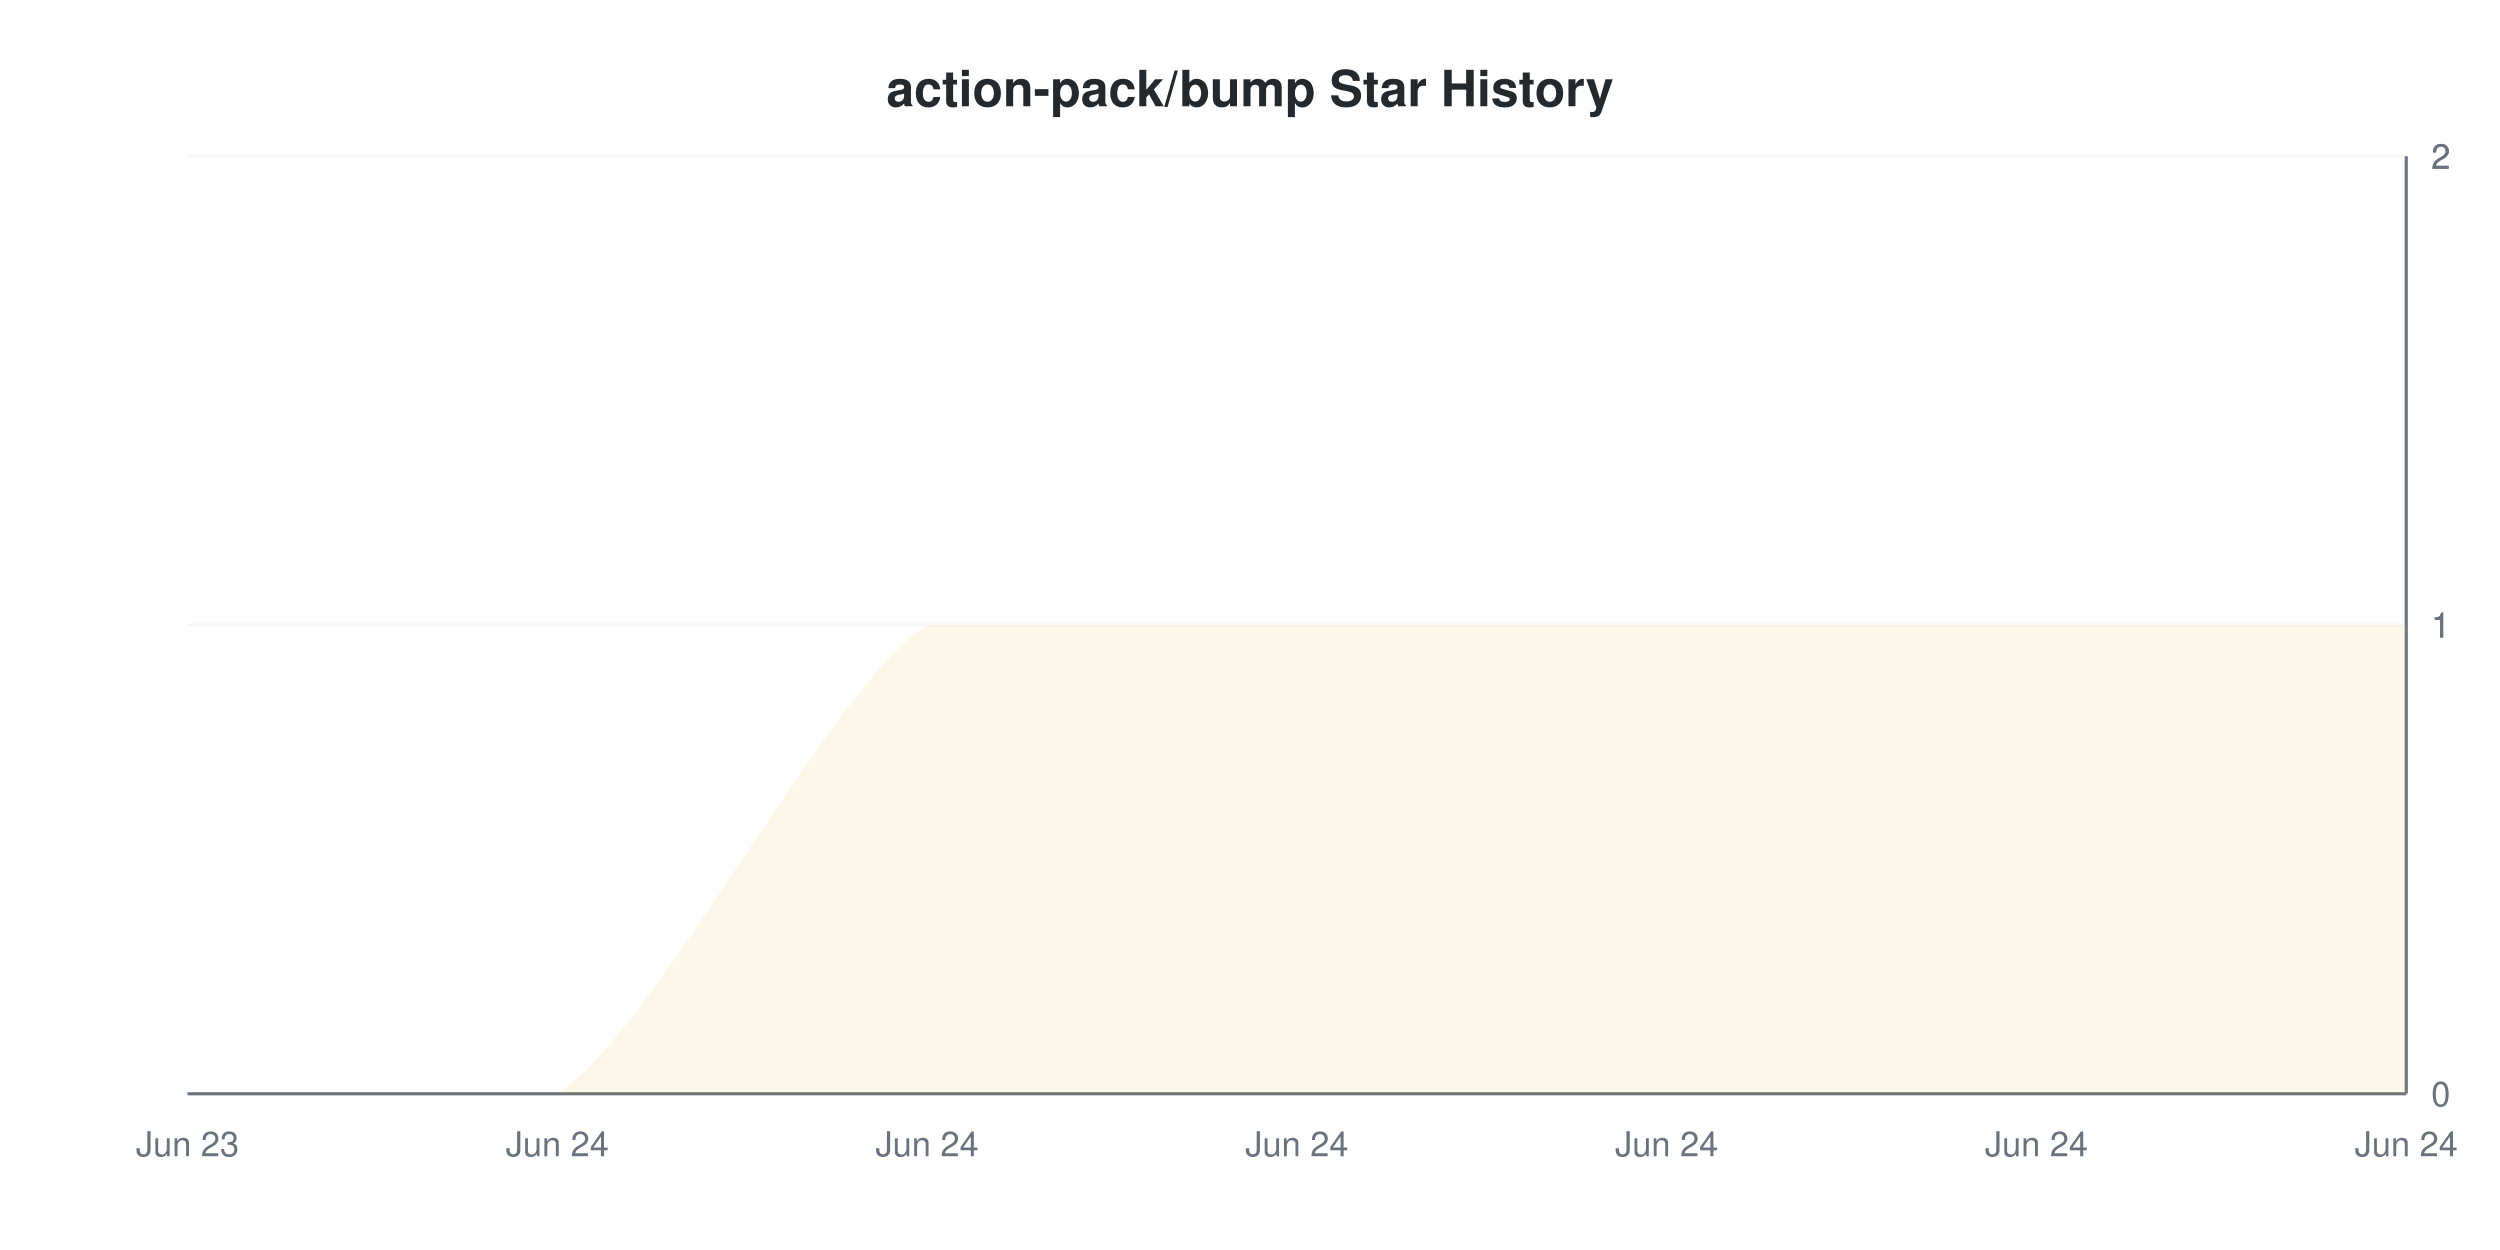
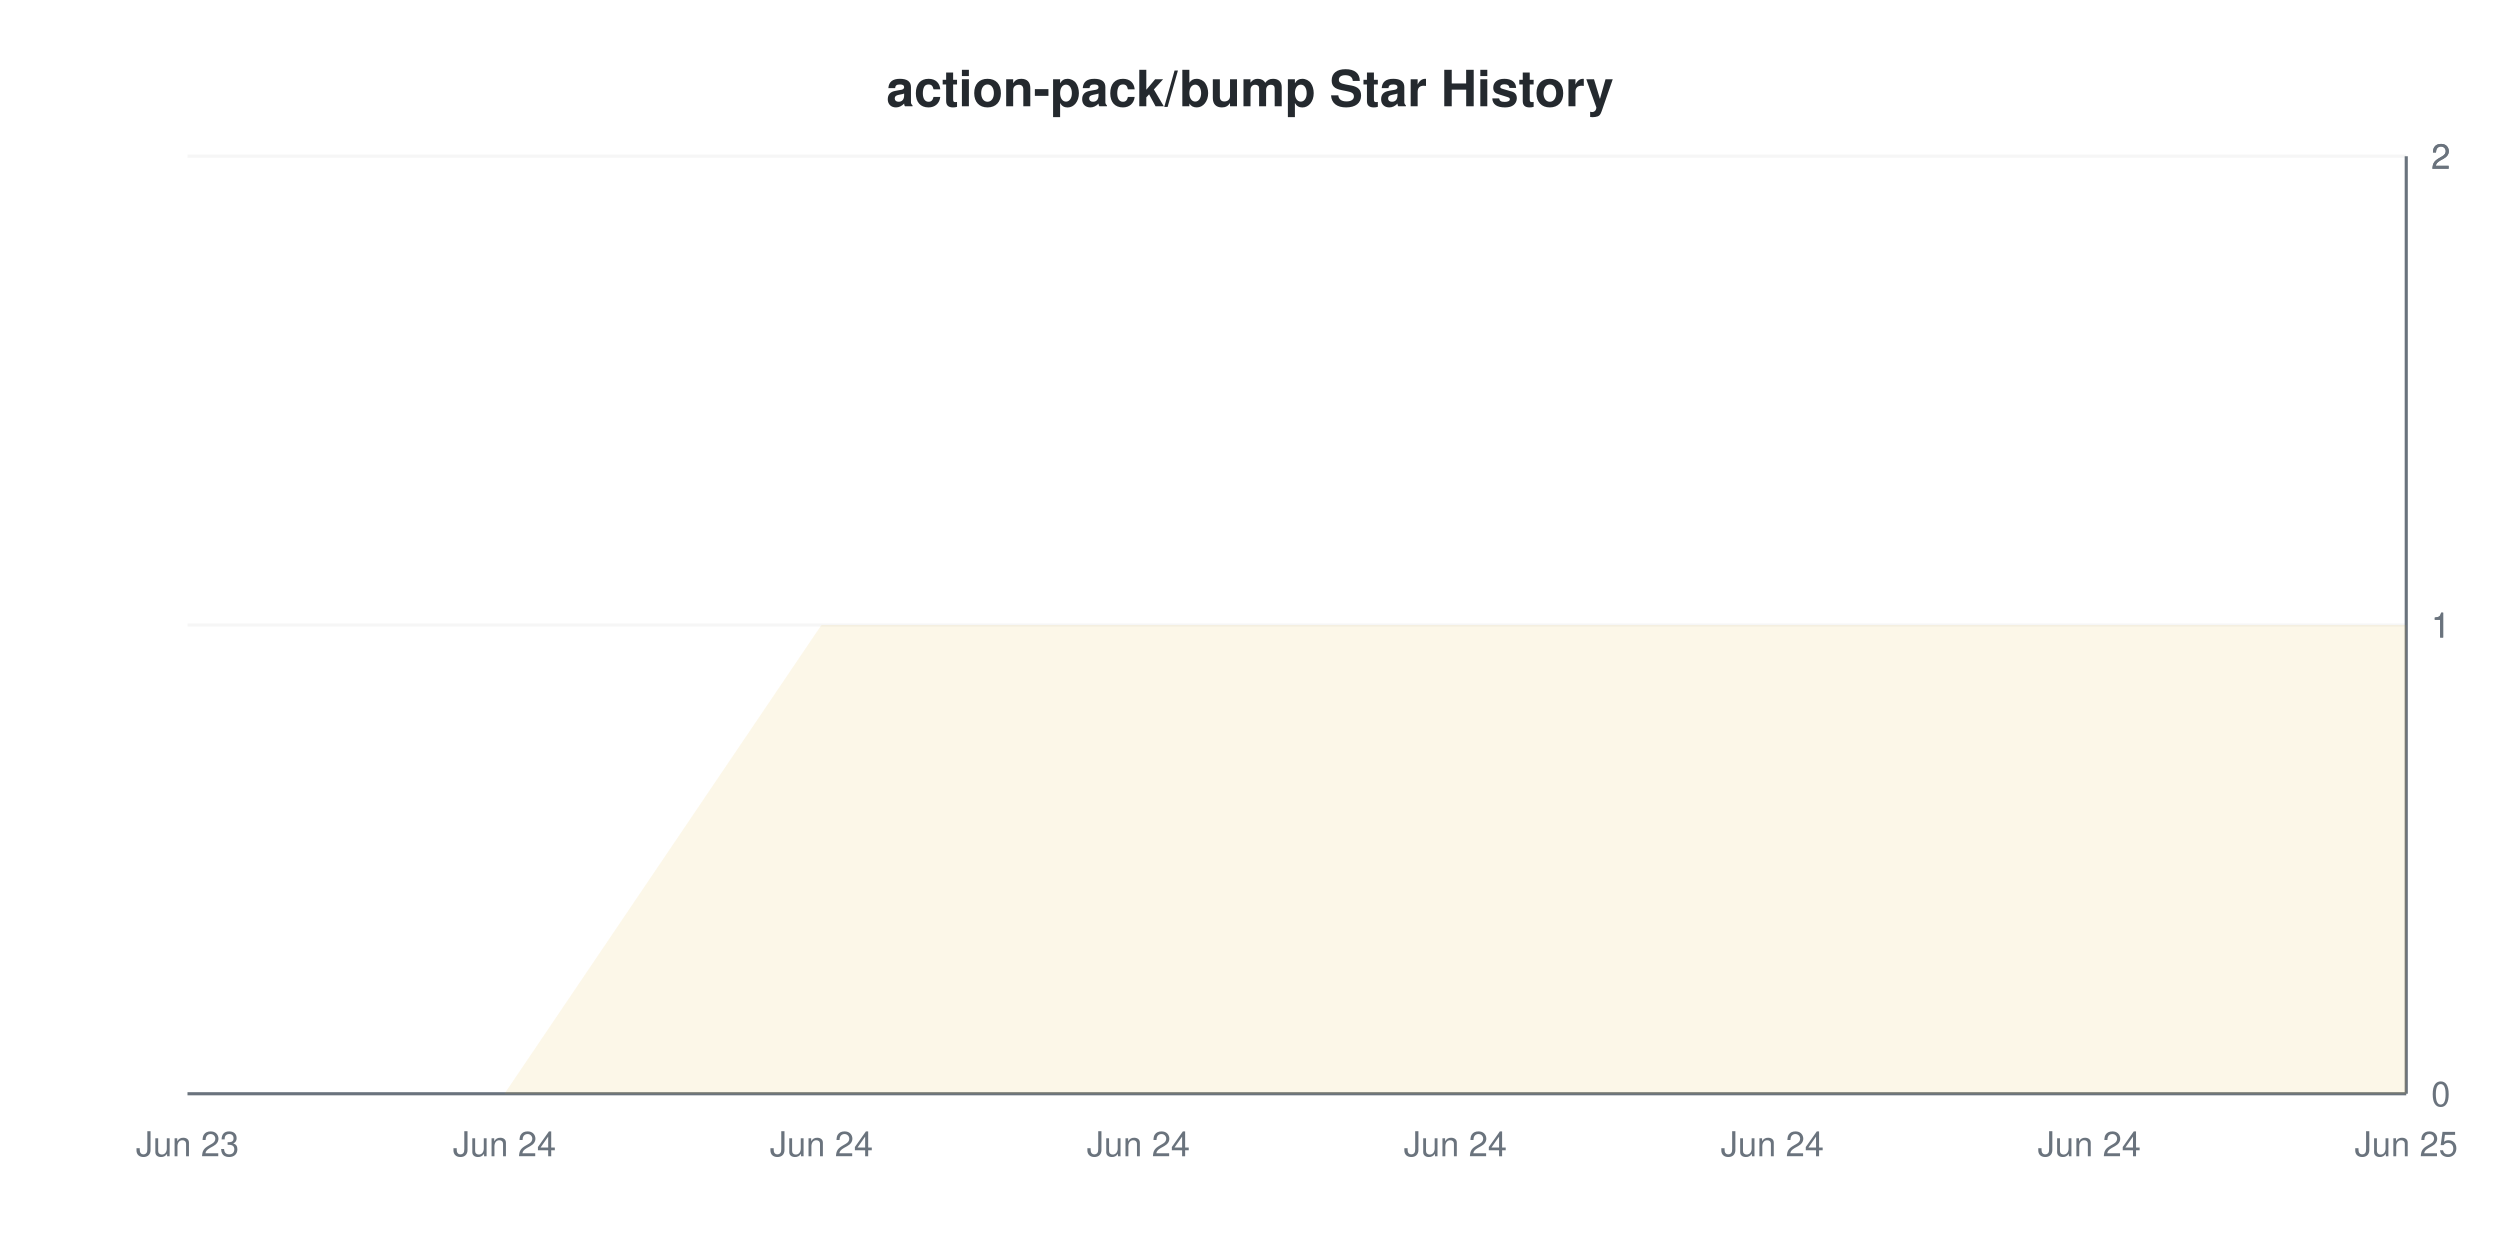
<svg xmlns="http://www.w3.org/2000/svg" viewBox="0 0 800 400" width="800" height="400">
  <style>
    @keyframes drawLine {
      to { stroke-dashoffset: 0; }
    }
    @keyframes fadeInPoint {
      from { opacity: 0; }
      to { opacity: 1; }
    }
    .data-line-0 {
-       stroke-dasharray: 1175;
-       stroke-dashoffset: 1175;
+       stroke-dasharray: 1185;
+       stroke-dashoffset: 1185;
      animation: drawLine 2s ease-out forwards;
    }
    .data-point {
      opacity: 0;
      animation: fadeInPoint 0.5s ease-out forwards;
    }
    .chart-bg { fill: #fff; }
    .chart-text { fill: #24292e; }
    .chart-muted { fill: #6a737d; }
    .chart-grid { stroke: #eee; }
    .chart-axis { stroke: #6a737d; }
    @media (prefers-color-scheme: dark) {
      .chart-bg { fill: #0d1117; }
      .chart-text { fill: #e6edf3; }
      .chart-muted { fill: #8b949e; }
      .chart-grid { stroke: #21262d; }
      .chart-axis { stroke: #8b949e; }
    }
  </style>
  <rect width="800" height="400" class="chart-bg" />
  <text x="400" y="34" text-anchor="middle" class="chart-text" font-size="16" font-weight="bold" font-family="-apple-system, BlinkMacSystemFont, 'Segoe UI', Helvetica, Arial, sans-serif">action-pack/bump Star History</text>
  <g class="grid">
    <line x1="60" y1="350" x2="770" y2="350" class="chart-grid" stroke-opacity="0.3" />
    <text x="778" y="354" text-anchor="start" class="chart-muted" font-size="11" font-family="-apple-system, BlinkMacSystemFont, 'Segoe UI', Helvetica, Arial, sans-serif">0</text>
    <line x1="60" y1="200" x2="770" y2="200" class="chart-grid" stroke-opacity="0.3" />
    <text x="778" y="204" text-anchor="start" class="chart-muted" font-size="11" font-family="-apple-system, BlinkMacSystemFont, 'Segoe UI', Helvetica, Arial, sans-serif">1</text>
    <line x1="60" y1="200" x2="770" y2="200" class="chart-grid" stroke-opacity="0.3" />
    <text x="778" y="204" text-anchor="start" class="chart-muted" font-size="11" font-family="-apple-system, BlinkMacSystemFont, 'Segoe UI', Helvetica, Arial, sans-serif">1</text>
    <line x1="60" y1="50" x2="770" y2="50" class="chart-grid" stroke-opacity="0.3" />
    <text x="778" y="54" text-anchor="start" class="chart-muted" font-size="11" font-family="-apple-system, BlinkMacSystemFont, 'Segoe UI', Helvetica, Arial, sans-serif">2</text>
    <line x1="60" y1="50" x2="770" y2="50" class="chart-grid" stroke-opacity="0.3" />
    <text x="778" y="54" text-anchor="start" class="chart-muted" font-size="11" font-family="-apple-system, BlinkMacSystemFont, 'Segoe UI', Helvetica, Arial, sans-serif">2</text>
  </g>
  <g class="milestones">
    
  </g>
  <g class="x-axis">
    <text x="60" y="370" text-anchor="middle" class="chart-muted" font-size="11" font-family="-apple-system, BlinkMacSystemFont, 'Segoe UI', Helvetica, Arial, sans-serif">Jun 23</text>
-     <text x="178.333" y="370" text-anchor="middle" class="chart-muted" font-size="11" font-family="-apple-system, BlinkMacSystemFont, 'Segoe UI', Helvetica, Arial, sans-serif">Jun 24</text>
-     <text x="296.667" y="370" text-anchor="middle" class="chart-muted" font-size="11" font-family="-apple-system, BlinkMacSystemFont, 'Segoe UI', Helvetica, Arial, sans-serif">Jun 24</text>
-     <text x="415" y="370" text-anchor="middle" class="chart-muted" font-size="11" font-family="-apple-system, BlinkMacSystemFont, 'Segoe UI', Helvetica, Arial, sans-serif">Jun 24</text>
-     <text x="533.333" y="370" text-anchor="middle" class="chart-muted" font-size="11" font-family="-apple-system, BlinkMacSystemFont, 'Segoe UI', Helvetica, Arial, sans-serif">Jun 24</text>
-     <text x="651.667" y="370" text-anchor="middle" class="chart-muted" font-size="11" font-family="-apple-system, BlinkMacSystemFont, 'Segoe UI', Helvetica, Arial, sans-serif">Jun 24</text>
-     <text x="770" y="370" text-anchor="middle" class="chart-muted" font-size="11" font-family="-apple-system, BlinkMacSystemFont, 'Segoe UI', Helvetica, Arial, sans-serif">Jun 24</text>
+     <text x="161.429" y="370" text-anchor="middle" class="chart-muted" font-size="11" font-family="-apple-system, BlinkMacSystemFont, 'Segoe UI', Helvetica, Arial, sans-serif">Jun 24</text>
+     <text x="262.857" y="370" text-anchor="middle" class="chart-muted" font-size="11" font-family="-apple-system, BlinkMacSystemFont, 'Segoe UI', Helvetica, Arial, sans-serif">Jun 24</text>
+     <text x="364.286" y="370" text-anchor="middle" class="chart-muted" font-size="11" font-family="-apple-system, BlinkMacSystemFont, 'Segoe UI', Helvetica, Arial, sans-serif">Jun 24</text>
+     <text x="465.714" y="370" text-anchor="middle" class="chart-muted" font-size="11" font-family="-apple-system, BlinkMacSystemFont, 'Segoe UI', Helvetica, Arial, sans-serif">Jun 24</text>
+     <text x="567.143" y="370" text-anchor="middle" class="chart-muted" font-size="11" font-family="-apple-system, BlinkMacSystemFont, 'Segoe UI', Helvetica, Arial, sans-serif">Jun 24</text>
+     <text x="668.571" y="370" text-anchor="middle" class="chart-muted" font-size="11" font-family="-apple-system, BlinkMacSystemFont, 'Segoe UI', Helvetica, Arial, sans-serif">Jun 24</text>
+     <text x="770" y="370" text-anchor="middle" class="chart-muted" font-size="11" font-family="-apple-system, BlinkMacSystemFont, 'Segoe UI', Helvetica, Arial, sans-serif">Jun 25</text>
  </g>
  <line x1="770" y1="50" x2="770" y2="350" class="chart-axis" stroke-width="1" />
  <line x1="60" y1="350" x2="770" y2="350" class="chart-axis" stroke-width="1" />
-   <path d="M60,350 C75.778,350 146.778,350 178.333,350 C209.889,330 265.111,220 296.667,200 C328.222,200 383.444,200 415,200 C446.556,200 501.778,200 533.333,200 C564.889,200 620.111,200 651.667,200 C683.222,200 754.222,200 770,200 L770,350 L60,350 Z" fill="#dfb317" fill-opacity="0.1" />
-   <path d="M60,350 C75.778,350 146.778,350 178.333,350 C209.889,330 265.111,220 296.667,200 C328.222,200 383.444,200 415,200 C446.556,200 501.778,200 533.333,200 C564.889,200 620.111,200 651.667,200 C683.222,200 754.222,200 770,200" fill="none" stroke="#dfb317" stroke-width="2" class="data-line-0" />
+   <path d="M60,350 L161.429,350 L262.857,200 L364.286,200 L465.714,200 L567.143,200 L668.571,200 L770,200 L770,350 L60,350 Z" fill="#dfb317" fill-opacity="0.1" />
+   <path d="M60,350 L161.429,350 L262.857,200 L364.286,200 L465.714,200 L567.143,200 L668.571,200 L770,200" fill="none" stroke="#dfb317" stroke-width="2" class="data-line-0" />
  <g class="points">
    <circle cx="60" cy="350" r="4" fill="#dfb317" class="data-point" style="animation-delay: 1.50s" />
-     <circle cx="178.333" cy="350" r="4" fill="#dfb317" class="data-point" style="animation-delay: 1.55s" />
-     <circle cx="296.667" cy="200" r="4" fill="#dfb317" class="data-point" style="animation-delay: 1.60s" />
-     <circle cx="415" cy="200" r="4" fill="#dfb317" class="data-point" style="animation-delay: 1.65s" />
-     <circle cx="533.333" cy="200" r="4" fill="#dfb317" class="data-point" style="animation-delay: 1.70s" />
-     <circle cx="651.667" cy="200" r="4" fill="#dfb317" class="data-point" style="animation-delay: 1.75s" />
-     <circle cx="770" cy="200" r="4" fill="#dfb317" class="data-point" style="animation-delay: 1.80s" />
+     <circle cx="161.429" cy="350" r="4" fill="#dfb317" class="data-point" style="animation-delay: 1.55s" />
+     <circle cx="262.857" cy="200" r="4" fill="#dfb317" class="data-point" style="animation-delay: 1.60s" />
+     <circle cx="364.286" cy="200" r="4" fill="#dfb317" class="data-point" style="animation-delay: 1.65s" />
+     <circle cx="465.714" cy="200" r="4" fill="#dfb317" class="data-point" style="animation-delay: 1.70s" />
+     <circle cx="567.143" cy="200" r="4" fill="#dfb317" class="data-point" style="animation-delay: 1.75s" />
+     <circle cx="668.571" cy="200" r="4" fill="#dfb317" class="data-point" style="animation-delay: 1.80s" />
+     <circle cx="770" cy="200" r="4" fill="#dfb317" class="data-point" style="animation-delay: 1.85s" />
  </g>
</svg>
